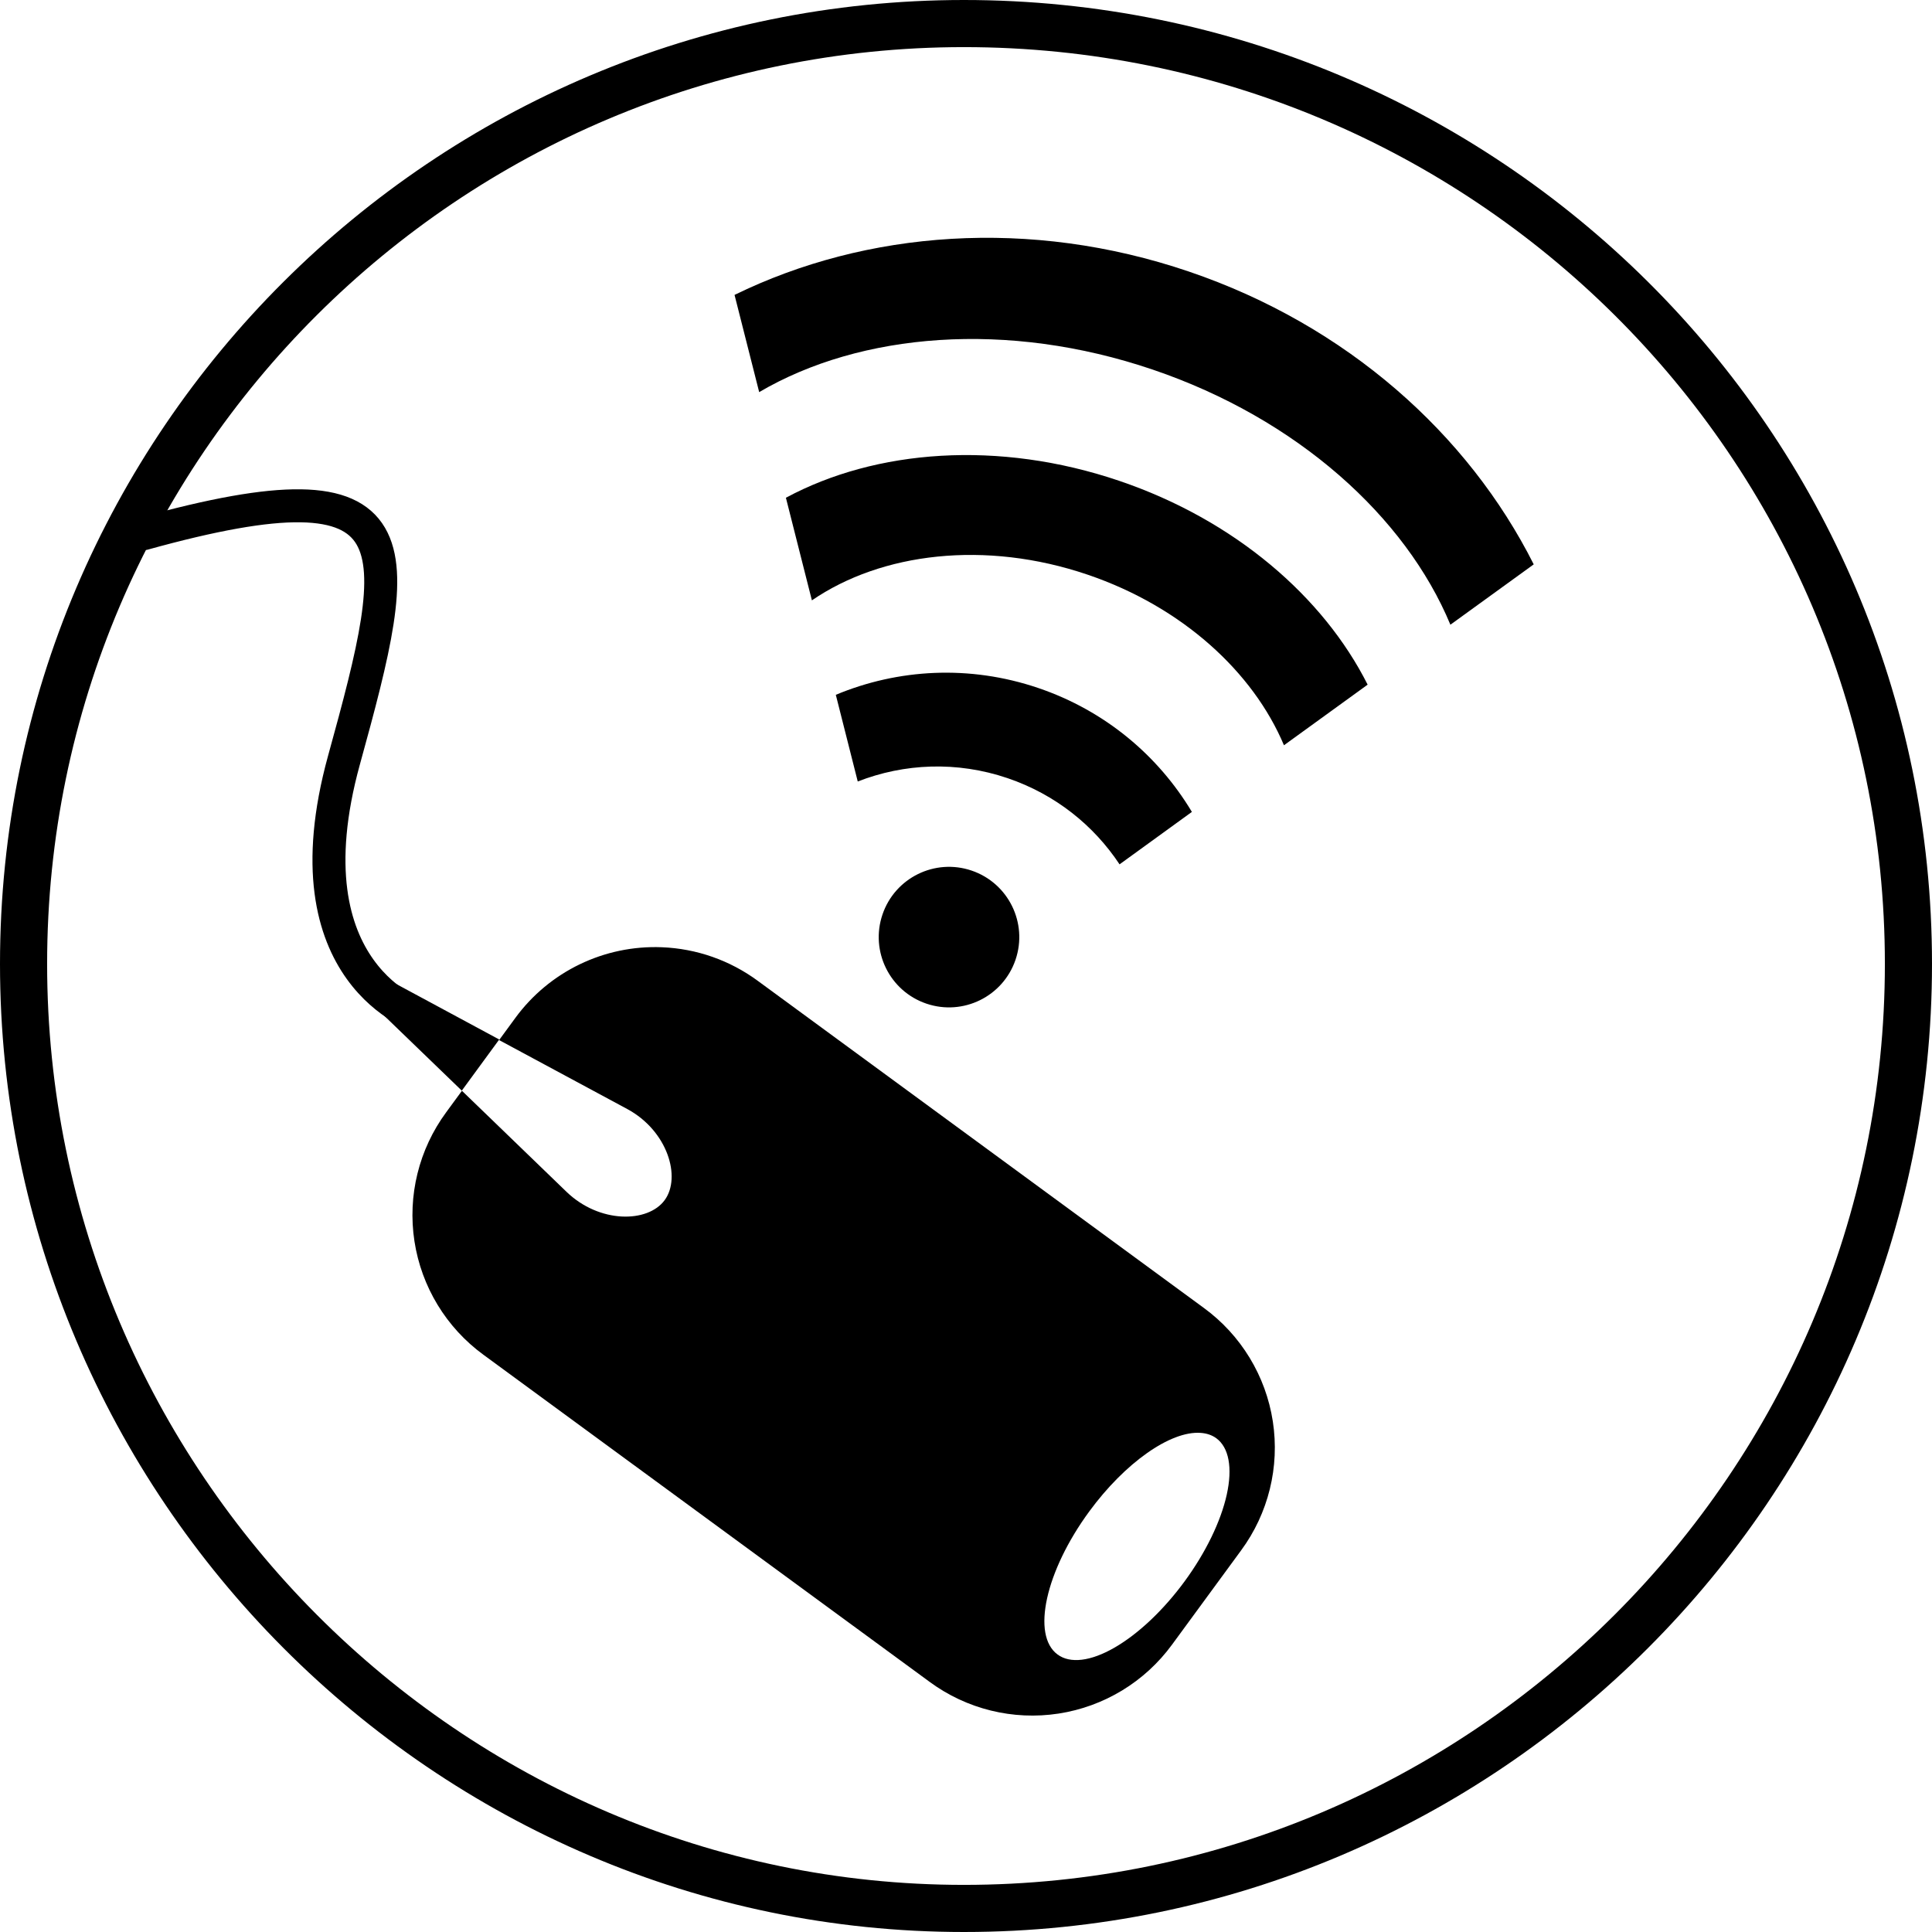
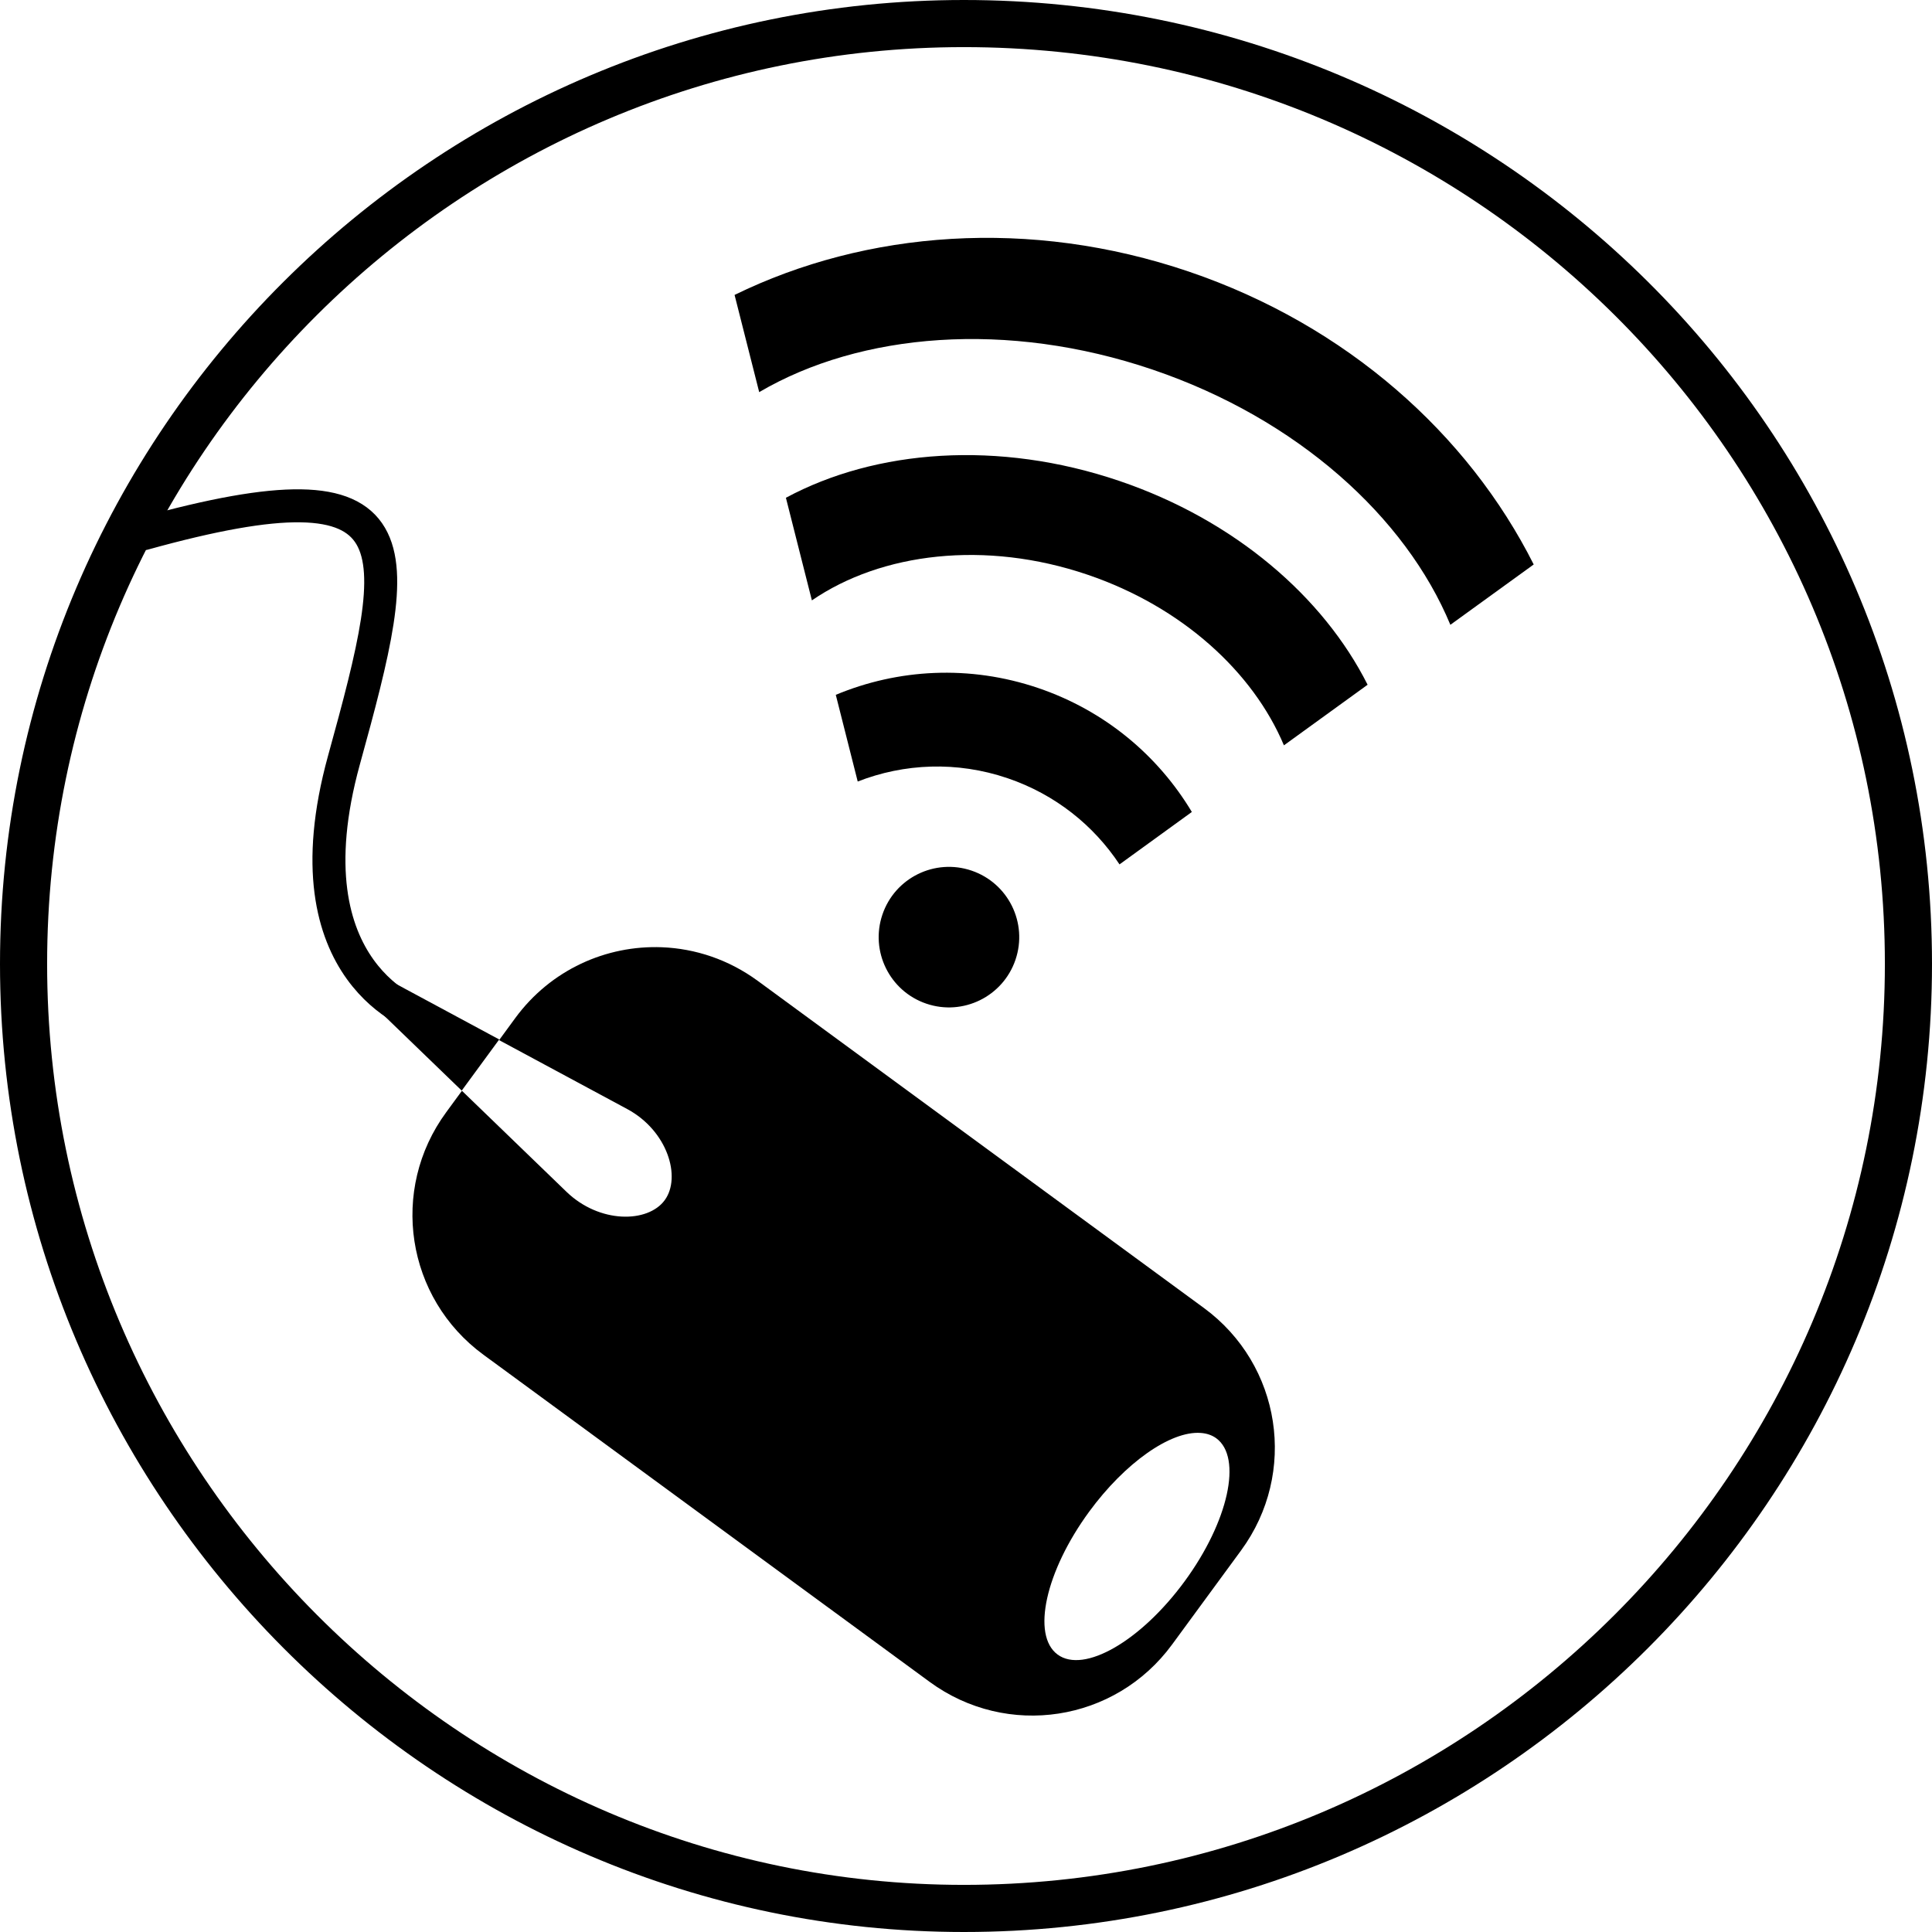
- <svg xmlns="http://www.w3.org/2000/svg" width="41" height="41" viewBox="0 0 41 41">
-   <g fill="none" fill-rule="evenodd">
-     <path d="M14.047 20.102a3.672 3.672 0 0 0-3.113 1.503l-.342.467 2.719 1.463c.856.462 1.151 1.447.794 1.934-.356.486-1.383.499-2.084-.178l-2.218-2.143-.334.456a3.674 3.674 0 0 0 .79 5.146l9.468 6.941a3.674 3.674 0 0 0 5.146-.79l1.465-1.999a3.674 3.674 0 0 0-.791-5.146l-9.467-6.942a3.672 3.672 0 0 0-2.033-.712zm11.432 10.306a1.254 2.846 36.255 0 1 .332.113 1.254 2.846 36.255 0 1-.672 3.038 1.254 2.846 36.255 0 1-2.696 1.552 1.254 2.846 36.255 0 1 .672-3.035 1.254 2.846 36.255 0 1 2.364-1.668zM10.595 22.06l-2.478-1.335c-.71-.382-.815-.253-.815-.253s-.102.162.448.694l2.05 1.979.795-1.086z" fill="#000" />
-     <path d="M8.933 21.577S6.037 20.709 7.3 16.13c1.278-4.633 1.655-6.442-4.255-4.804" stroke="#000" stroke-width=".7" stroke-linecap="round" />
-     <g transform="matrix(.02894 .00983 -.00983 .02894 14.16 4.518)" fill="#000">
-       <circle r="70" cy="396.648" cx="344.286" transform="translate(107.018 136.766) scale(.69695)" />
-       <path d="M357.125 75.219c-88.706 0-167.248 33.723-215.5 85.562l40 61.656c35.116-46.92 100.546-78.468 175.5-78.468 69.397 0 130.64 27.062 167.219 68.312l41.468-58.531c-48.658-47.848-124.05-78.531-208.687-78.531zM350 229.5c-50.457 0-96.517 18.781-131.563 49.688l33.782 52.093c26.406-22.235 60.515-35.656 97.781-35.656 34.984 0 67.177 11.815 92.844 31.656l35.844-50.625C444.01 247.236 399.089 229.5 350 229.5z" />
-       <path d="M355.994-77.923c-116.584 0-221.308 45.128-293.438 116.813l37.907 58.406C153.763 35.592 247.476-5.39 354.243-5.39c105.947 0 199.073 40.34 252.595 101.25l41.312-58.282c-72.107-70.929-176.273-115.5-292.156-115.5z" />
+ <svg xmlns="http://www.w3.org/2000/svg" width="41" height="41" viewBox="0 0 41 41" version="1.1" id="svg2">
+   <defs id="defs8" />
+   <g id="Page-1" style="fill:none;fill-rule:evenodd;stroke:none;stroke-width:1" transform="translate(-98.5,-132.5)">
+     <g id="g4185" transform="matrix(-0.5913788,0.8063939,-0.8063939,-0.5913788,306.9614,148.421)">
+       <g id="g3365">
+         <g id="g4168">
+           <g transform="translate(9.93708,-4.14849)" id="g4143" style="fill:#000000;fill-opacity:1">
+             <path id="rect4139" transform="matrix(-0.5913788,-0.8063939,0.8063939,-0.5913788,100.6115,180.967)" d="m 13.547,19.602 c -1.18,-0.046 -2.359,0.476 -3.113,1.504 l -0.342,0.467 2.719,1.463 c 0.857,0.461 1.152,1.447 0.795,1.934 -0.357,0.487 -1.383,0.499 -2.084,-0.178 L 9.303,22.648 8.969,23.104 C 7.763,24.748 8.115,27.044 9.76,28.25 l 9.467,6.941 c 1.645,1.206 3.94,0.854 5.146,-0.791 l 1.465,-1.998 c 1.206,-1.645 0.854,-3.94 -0.791,-5.146 l -9.467,-6.941 c -0.617,-0.452 -1.325,-0.685 -2.033,-0.713 z m 11.432,10.307 a 1.254,2.846 36.255 0 1 0.332,0.113 1.254,2.846 36.255 0 1 -0.672,3.037 1.254,2.846 36.255 0 1 -2.695,1.553 1.254,2.846 36.255 0 1 0.672,-3.035 1.254,2.846 36.255 0 1 2.363,-1.668 z" style="opacity:1;fill:#000000;fill-opacity:1;fill-rule:evenodd;stroke:none;stroke-width:12.668;stroke-linecap:round;stroke-miterlimit:4;stroke-dasharray:none;stroke-opacity:1" />
+           </g>
+           <path id="path4156" d="m 121.964,155.928 0.39,2.787 c 0.112,0.799 0.278,0.807 0.278,0.807 0,0 0.191,-0.013 0.294,-0.771 l 0.384,-2.822 -1.346,0 z" style="opacity:1;fill:#000000;fill-opacity:1;fill-rule:evenodd;stroke:none;stroke-width:12.668;stroke-linecap:round;stroke-miterlimit:4;stroke-dasharray:none;stroke-opacity:1" />
+         </g>
+         <path style="fill:none;fill-rule:evenodd;stroke:#000000;stroke-width:0.7;stroke-linecap:round;stroke-linejoin:miter;stroke-miterlimit:4;stroke-dasharray:none;stroke-opacity:1" d="m 122.557,157.554 c 0,0 1.013,2.849 -3.425,4.538 -4.492,1.709 -6.174,2.475 -1.358,6.272" id="path4183" />
+       </g>
    </g>
-     <path d="M20.455 40.5c11.047 0 20.045-8.998 20.045-20.045C40.5 9.41 31.502.5 20.455.5 9.498.5.5 9.409.5 20.455.5 31.502 9.498 40.5 20.455 40.5z" stroke="#000" />
+     <g id="g3848" transform="matrix(0.02893807,0.00983329,-0.00983329,0.02893807,112.6609,137.0182)" style="display:inline;fill:#000000;fill-opacity:1">
+       <circle r="70" cy="396.648" cx="344.286" transform="matrix(0.6969542,0,0,0.6969542,107.0182,136.7659)" id="path3812" style="fill:#000000;fill-opacity:1;stroke:none" />
+       <path id="path3814" d="m 357.125,75.219 c -88.706,0 -167.248,33.723 -215.5,85.562 l 40,61.656 c 35.116,-46.921 100.546,-78.469 175.5,-78.469 69.397,0 130.64,27.063 167.219,68.312 L 565.812,153.75 C 517.154,105.902 441.762,75.219 357.125,75.219 Z" style="fill:#000000;fill-opacity:1;stroke:none" />
+       <path id="path3822" d="m 350,229.5 c -50.457,0 -96.517,18.781 -131.562,49.688 l 33.781,52.094 C 278.625,309.046 312.734,295.625 350,295.625 c 34.984,0 67.177,11.815 92.844,31.656 l 35.844,-50.625 C 444.011,247.236 399.089,229.5 350,229.5 Z" style="fill:#000000;fill-opacity:1;stroke:none" />
+       <path style="fill:#000000;fill-opacity:1;stroke:none" d="m 372.156,138.25 c -116.584,0 -221.308,45.127 -293.438,116.812 l 37.906,58.406 c 53.301,-61.704 147.014,-102.688 253.781,-102.688 105.946,0 199.072,40.34 252.594,101.25 L 664.312,253.75 C 592.205,182.821 488.04,138.25 372.156,138.25 Z" transform="translate(-16.16244,-216.1727)" id="path3824" />
+     </g>
+     <path d="M 118.955,173 C 130.002,173 139,164.002 139,152.955 139,141.909 130.002,133 118.955,133 107.998,133 99,141.909 99,152.955 99,164.002 107.998,173 118.955,173 Z" id="path4159" style="fill:none;fill-opacity:1;fill-rule:evenodd;stroke:#000000;stroke-width:1;stroke-opacity:1" />
  </g>
</svg>
